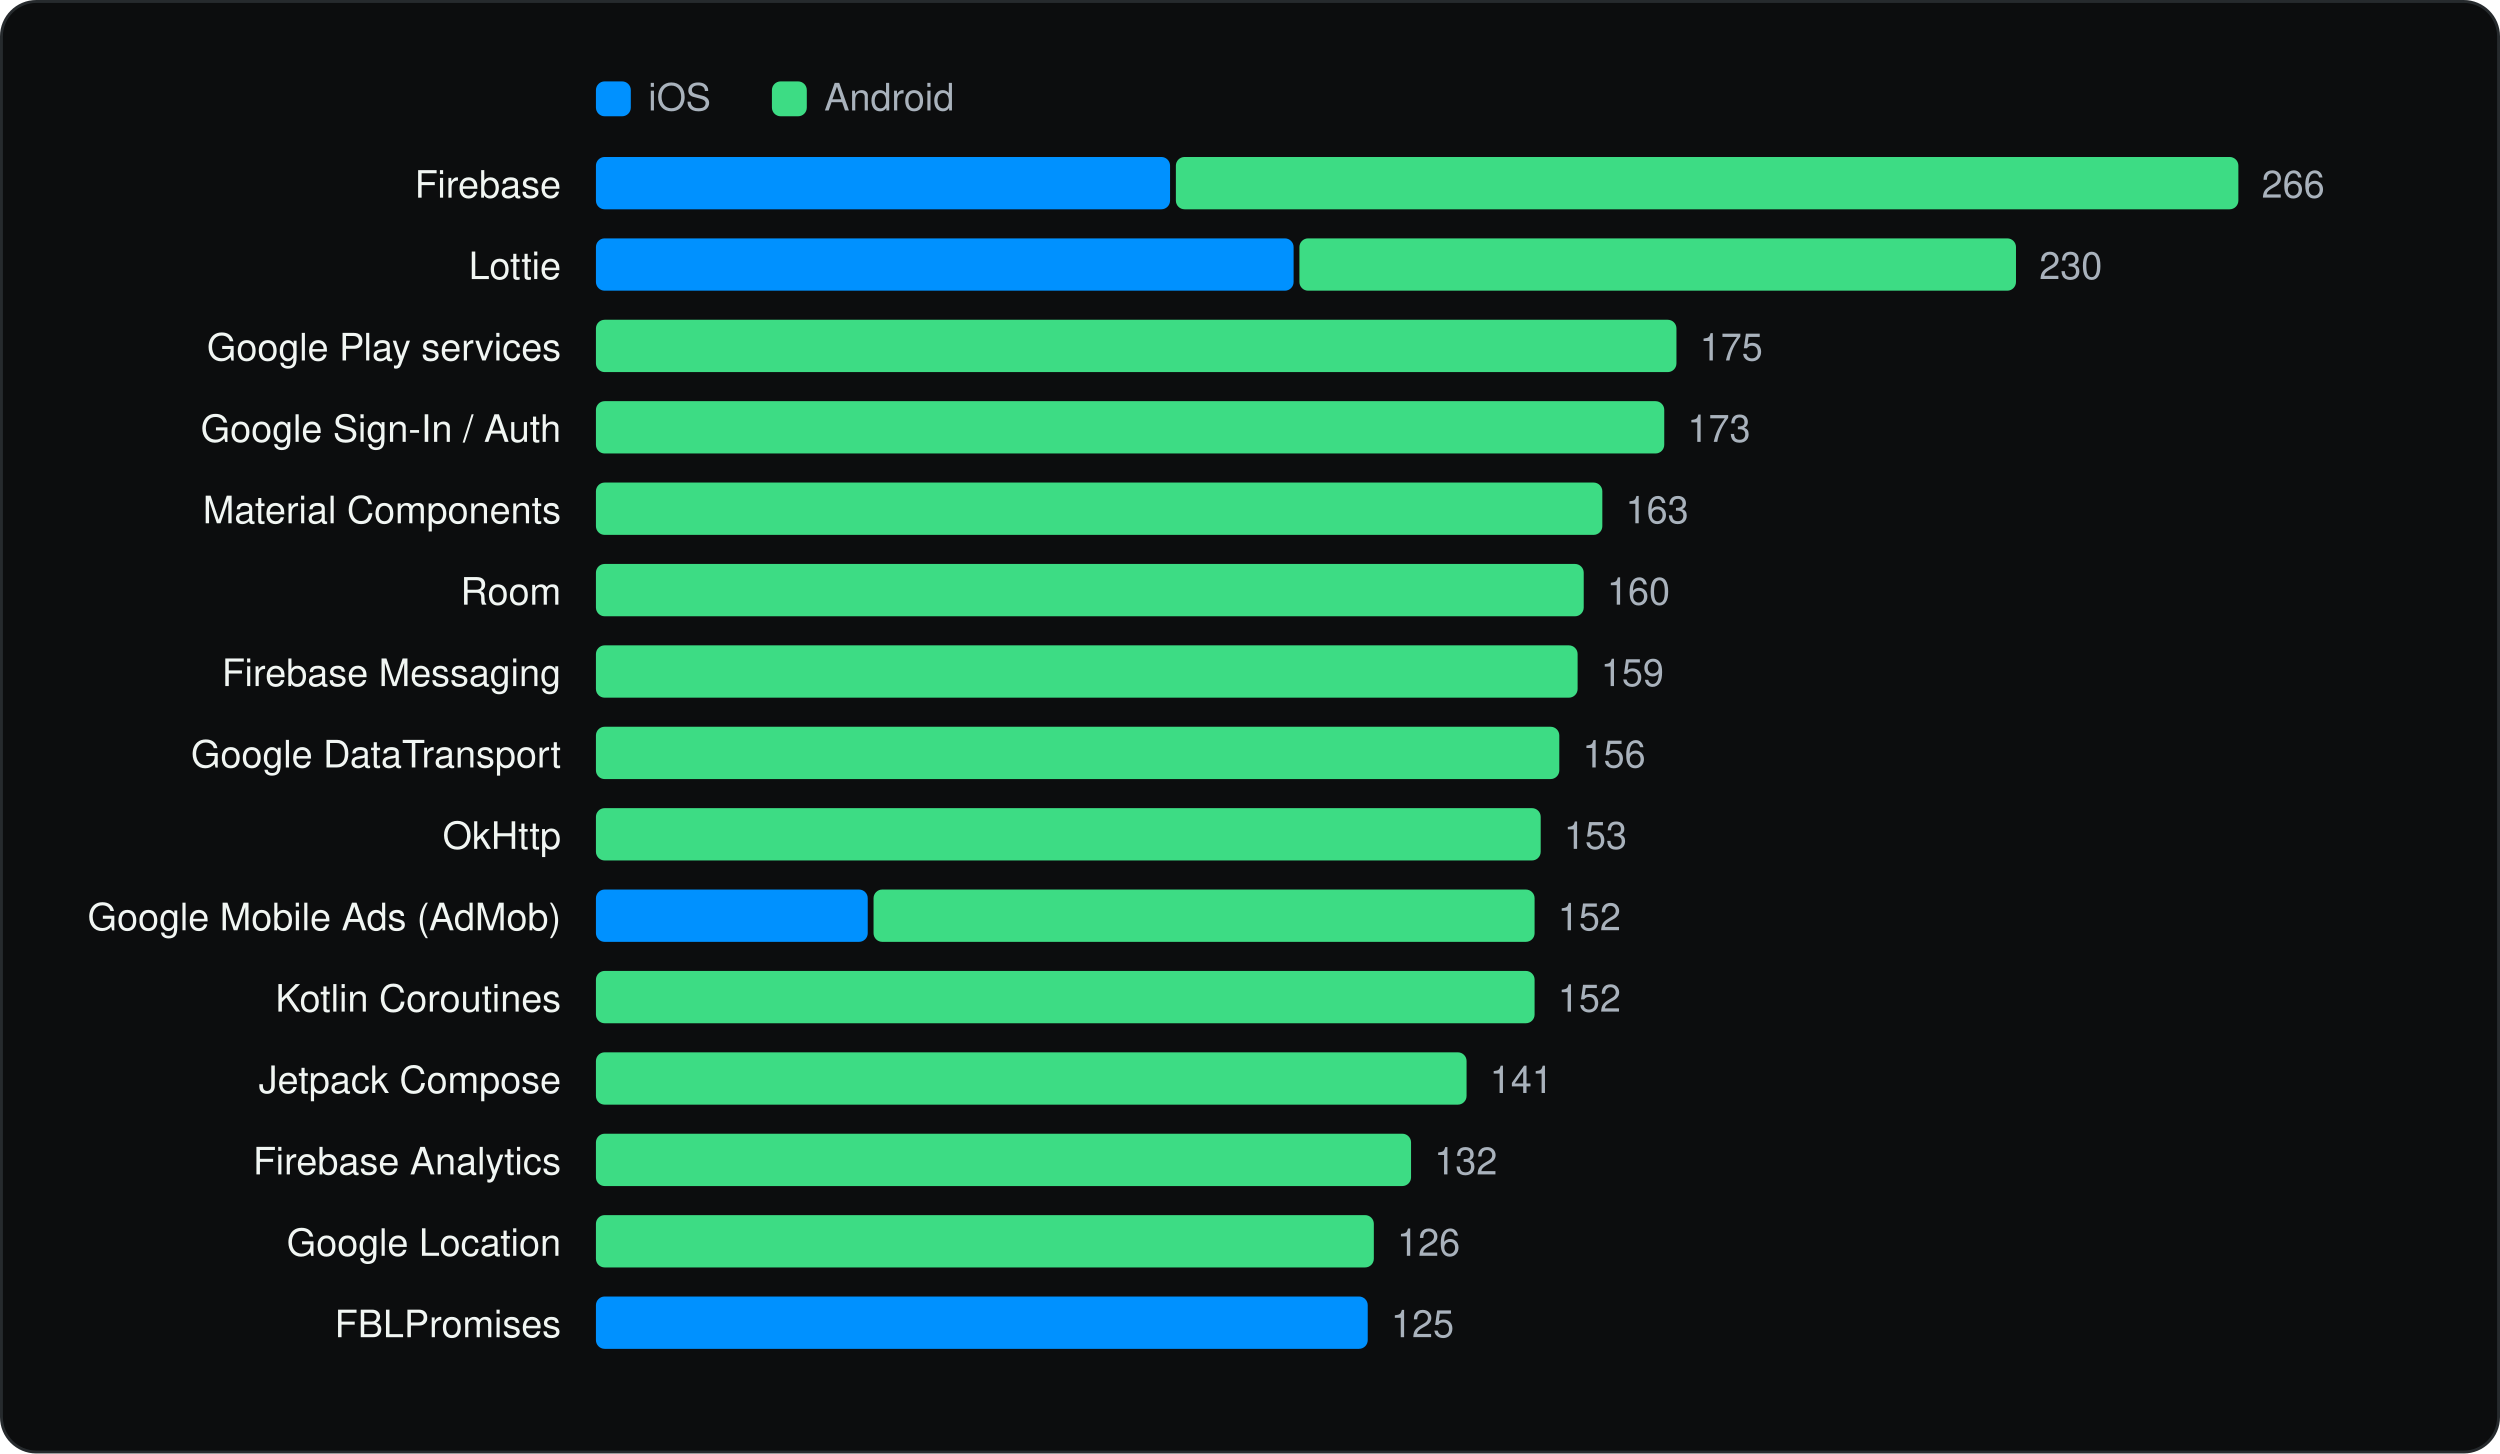
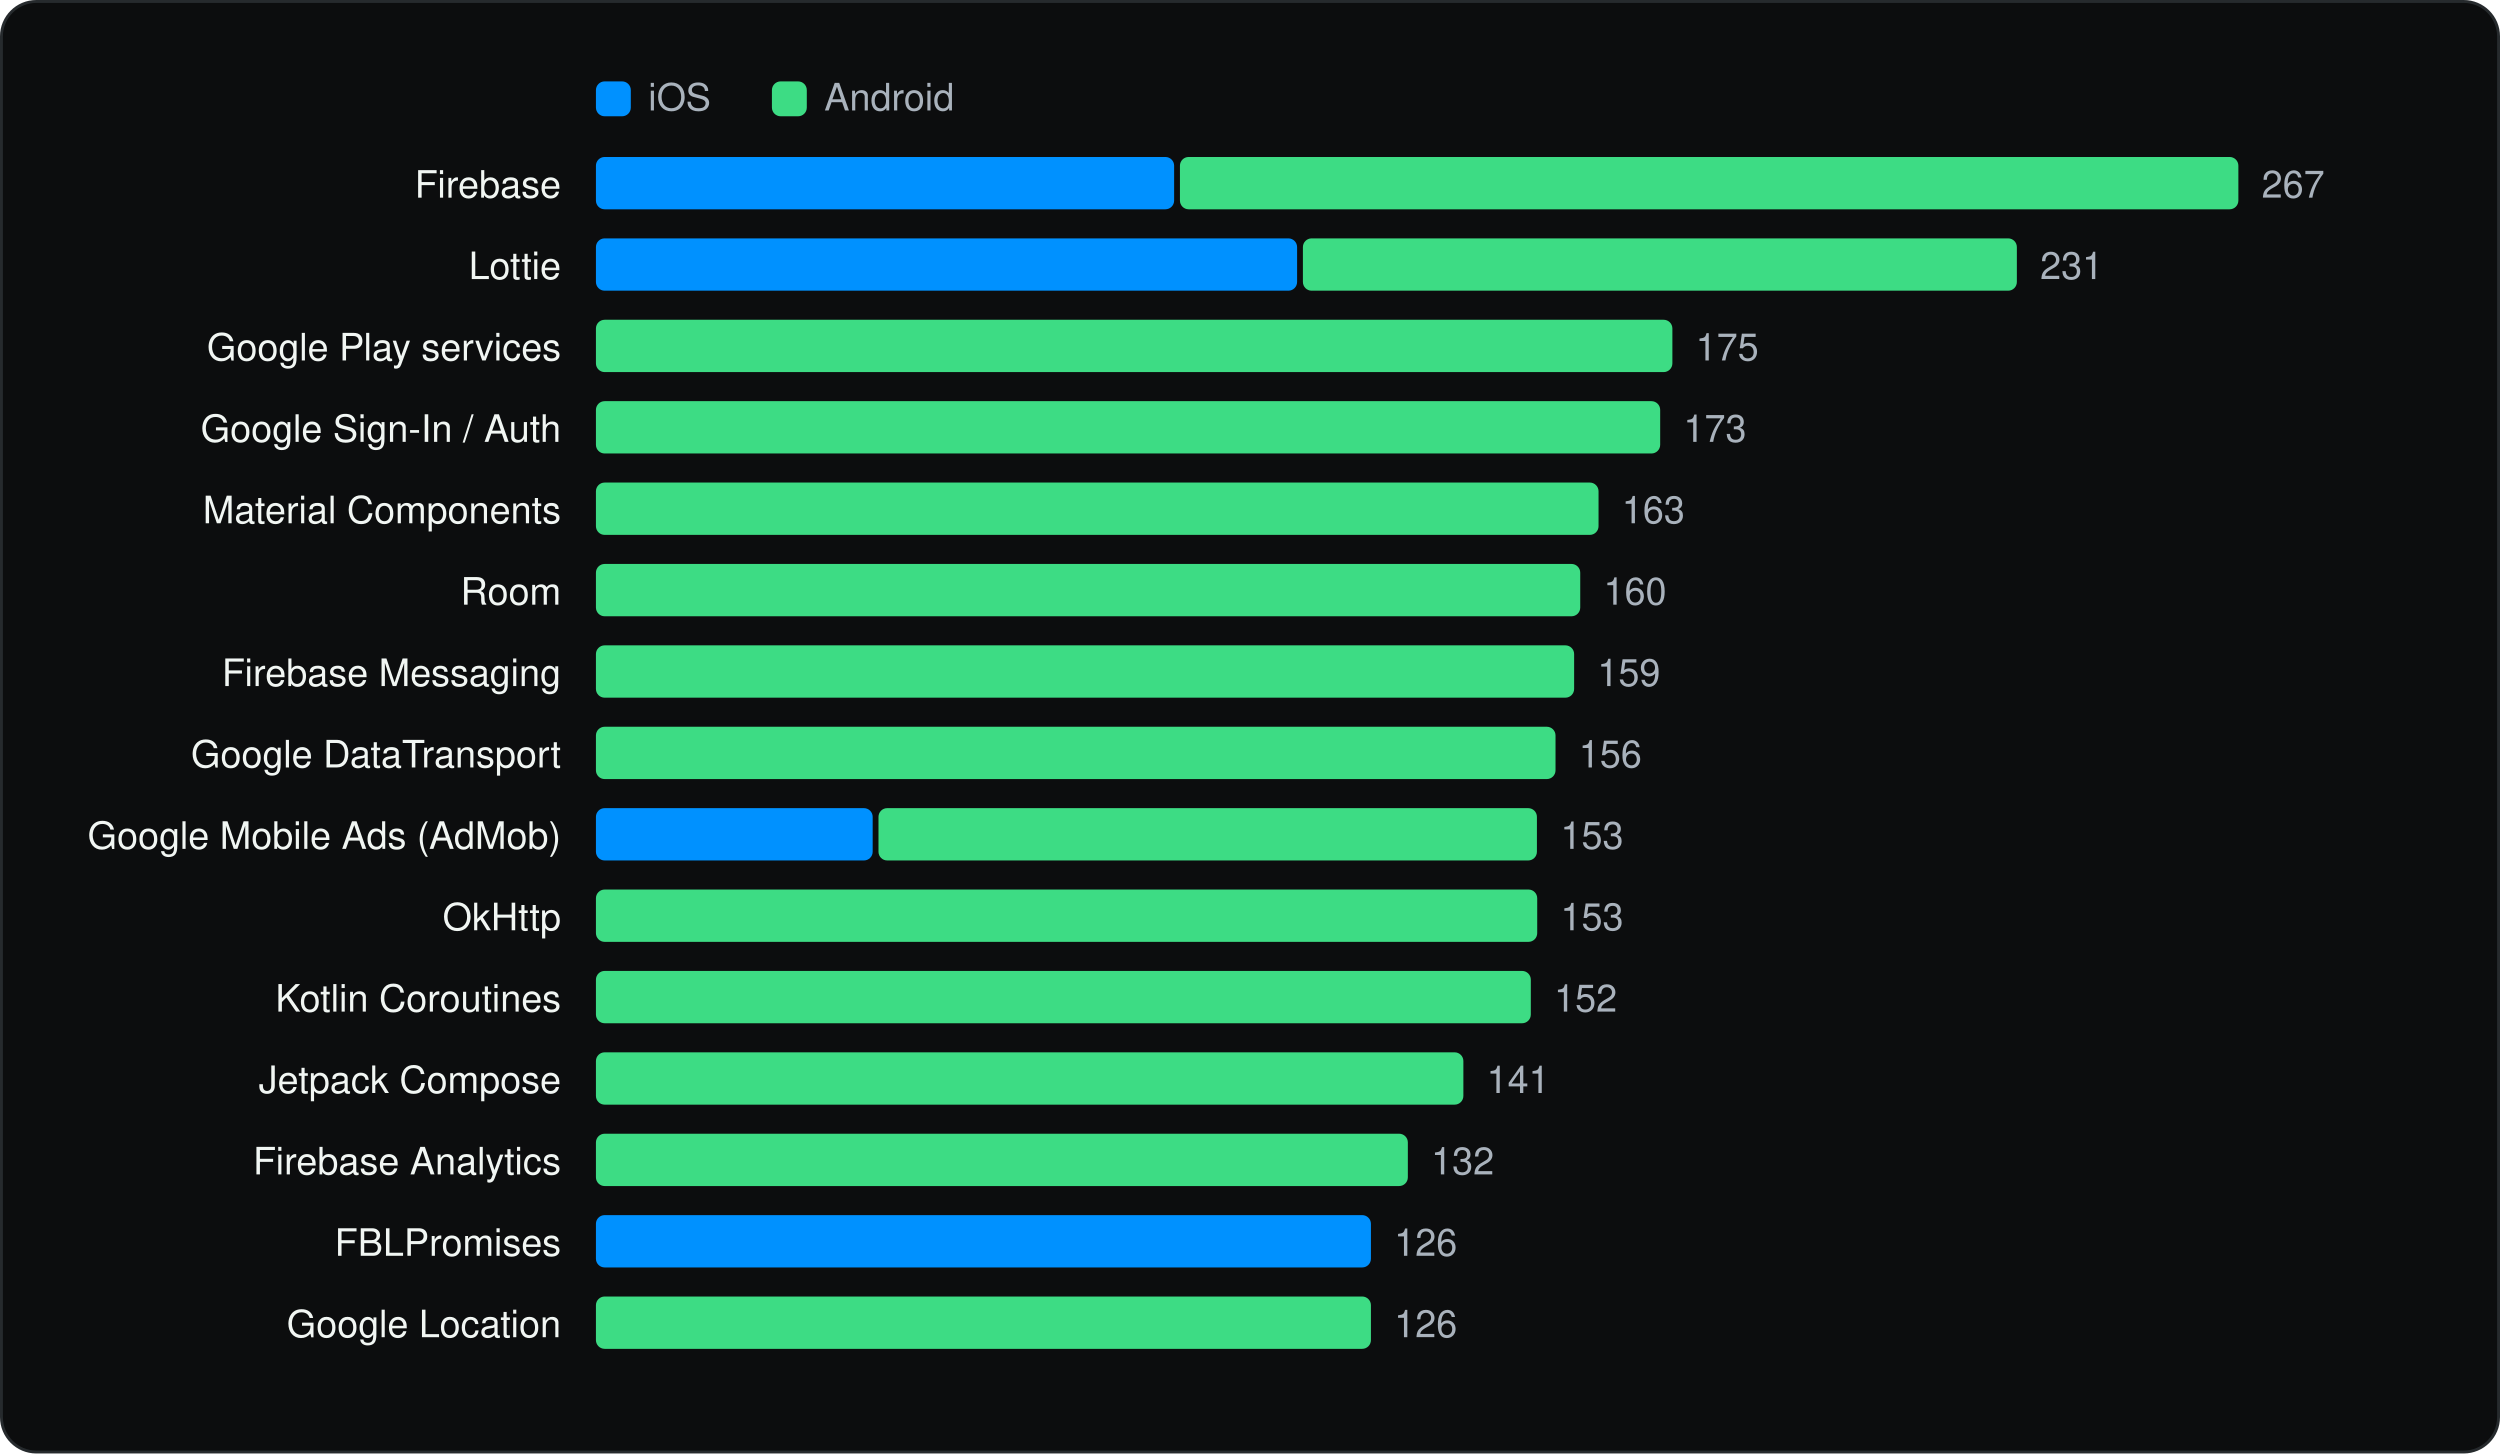
<svg xmlns="http://www.w3.org/2000/svg" viewBox="0 0 860 500" width="860" height="500" role="img" aria-label="Most used SDKs" font-family="Geist, -apple-system, BlinkMacSystemFont, 'Segoe UI', Helvetica, Arial, sans-serif">
  <rect x="0.5" y="0.5" width="859" height="499" rx="12" fill="#0C0D0E" stroke="#262A2D" />
  <g transform="translate(20 20)">
    <rect x="185" y="8" width="12" height="12" rx="3" fill="#0091FF" />
    <text x="203" y="18" font-size="13" fill="#A9B2BC">iOS</text>
    <rect x="245.54" y="8" width="12" height="12" rx="3" fill="#3DDC84" />
    <text x="263.54" y="18" font-size="13" fill="#A9B2BC">Android</text>
    <text x="173" y="48" font-size="13" text-anchor="end" fill="#F1F6F3">Firebase</text>
-     <rect x="185.0" y="34" width="197.5" height="18" rx="3" fill="#0091FF" />
-     <rect x="384.5" y="34" width="365.5" height="18" rx="3" fill="#3DDC84" />
-     <text x="758.0" y="48" font-size="13" fill="#A9B2BC">266</text>
+     <rect x="185.0" y="34" width="198.9" height="18" rx="3" fill="#0091FF" />
+     <rect x="385.9" y="34" width="364.1" height="18" rx="3" fill="#3DDC84" />
+     <text x="758.0" y="48" font-size="13" fill="#A9B2BC">267</text>
    <text x="173" y="76" font-size="13" text-anchor="end" fill="#F1F6F3">Lottie</text>
-     <rect x="185.0" y="62" width="240.0" height="18" rx="3" fill="#0091FF" />
-     <rect x="427.0" y="62" width="246.5" height="18" rx="3" fill="#3DDC84" />
-     <text x="681.5" y="76" font-size="13" fill="#A9B2BC">230</text>
+     <rect x="185.0" y="62" width="241.2" height="18" rx="3" fill="#0091FF" />
+     <rect x="428.2" y="62" width="245.6" height="18" rx="3" fill="#3DDC84" />
+     <text x="681.8" y="76" font-size="13" fill="#A9B2BC">231</text>
    <text x="173" y="104" font-size="13" text-anchor="end" fill="#F1F6F3">Google Play services</text>
-     <rect x="185.0" y="90" width="371.7" height="18" rx="3" fill="#3DDC84" />
-     <text x="564.7" y="104" font-size="13" fill="#A9B2BC">175</text>
+     <rect x="185.0" y="90" width="370.3" height="18" rx="3" fill="#3DDC84" />
+     <text x="563.3" y="104" font-size="13" fill="#A9B2BC">175</text>
    <text x="173" y="132" font-size="13" text-anchor="end" fill="#F1F6F3">Google Sign-In / Auth</text>
-     <rect x="185.0" y="118" width="367.5" height="18" rx="3" fill="#3DDC84" />
-     <text x="560.5" y="132" font-size="13" fill="#A9B2BC">173</text>
+     <rect x="185.0" y="118" width="366.1" height="18" rx="3" fill="#3DDC84" />
+     <text x="559.1" y="132" font-size="13" fill="#A9B2BC">173</text>
    <text x="173" y="160" font-size="13" text-anchor="end" fill="#F1F6F3">Material Components</text>
-     <rect x="185.0" y="146" width="346.2" height="18" rx="3" fill="#3DDC84" />
-     <text x="539.2" y="160" font-size="13" fill="#A9B2BC">163</text>
+     <rect x="185.0" y="146" width="344.9" height="18" rx="3" fill="#3DDC84" />
+     <text x="537.9" y="160" font-size="13" fill="#A9B2BC">163</text>
    <text x="173" y="188" font-size="13" text-anchor="end" fill="#F1F6F3">Room</text>
-     <rect x="185.0" y="174" width="339.8" height="18" rx="3" fill="#3DDC84" />
-     <text x="532.8" y="188" font-size="13" fill="#A9B2BC">160</text>
+     <rect x="185.0" y="174" width="338.6" height="18" rx="3" fill="#3DDC84" />
+     <text x="531.6" y="188" font-size="13" fill="#A9B2BC">160</text>
    <text x="173" y="216" font-size="13" text-anchor="end" fill="#F1F6F3">Firebase Messaging</text>
-     <rect x="185.0" y="202" width="337.7" height="18" rx="3" fill="#3DDC84" />
-     <text x="530.7" y="216" font-size="13" fill="#A9B2BC">159</text>
+     <rect x="185.0" y="202" width="336.5" height="18" rx="3" fill="#3DDC84" />
+     <text x="529.5" y="216" font-size="13" fill="#A9B2BC">159</text>
    <text x="173" y="244" font-size="13" text-anchor="end" fill="#F1F6F3">Google DataTransport</text>
-     <rect x="185.0" y="230" width="331.4" height="18" rx="3" fill="#3DDC84" />
-     <text x="524.4" y="244" font-size="13" fill="#A9B2BC">156</text>
-     <text x="173" y="272" font-size="13" text-anchor="end" fill="#F1F6F3">OkHttp</text>
-     <rect x="185.0" y="258" width="325.0" height="18" rx="3" fill="#3DDC84" />
-     <text x="518.0" y="272" font-size="13" fill="#A9B2BC">153</text>
-     <text x="173" y="300" font-size="13" text-anchor="end" fill="#F1F6F3">Google Mobile Ads (AdMob)</text>
-     <rect x="185.0" y="286" width="93.5" height="18" rx="3" fill="#0091FF" />
-     <rect x="280.5" y="286" width="227.4" height="18" rx="3" fill="#3DDC84" />
-     <text x="515.9" y="300" font-size="13" fill="#A9B2BC">152</text>
+     <rect x="185.0" y="230" width="330.1" height="18" rx="3" fill="#3DDC84" />
+     <text x="523.1" y="244" font-size="13" fill="#A9B2BC">156</text>
+     <text x="173" y="272" font-size="13" text-anchor="end" fill="#F1F6F3">Google Mobile Ads (AdMob)</text>
+     <rect x="185.0" y="258" width="95.2" height="18" rx="3" fill="#0091FF" />
+     <rect x="282.2" y="258" width="226.5" height="18" rx="3" fill="#3DDC84" />
+     <text x="516.8" y="272" font-size="13" fill="#A9B2BC">153</text>
+     <text x="173" y="300" font-size="13" text-anchor="end" fill="#F1F6F3">OkHttp</text>
+     <rect x="185.0" y="286" width="323.8" height="18" rx="3" fill="#3DDC84" />
+     <text x="516.8" y="300" font-size="13" fill="#A9B2BC">153</text>
    <text x="173" y="328" font-size="13" text-anchor="end" fill="#F1F6F3">Kotlin Coroutines</text>
-     <rect x="185.0" y="314" width="322.9" height="18" rx="3" fill="#3DDC84" />
-     <text x="515.9" y="328" font-size="13" fill="#A9B2BC">152</text>
+     <rect x="185.0" y="314" width="321.6" height="18" rx="3" fill="#3DDC84" />
+     <text x="514.6" y="328" font-size="13" fill="#A9B2BC">152</text>
    <text x="173" y="356" font-size="13" text-anchor="end" fill="#F1F6F3">Jetpack Compose</text>
-     <rect x="185.0" y="342" width="299.5" height="18" rx="3" fill="#3DDC84" />
-     <text x="492.5" y="356" font-size="13" fill="#A9B2BC">141</text>
+     <rect x="185.0" y="342" width="298.4" height="18" rx="3" fill="#3DDC84" />
+     <text x="491.4" y="356" font-size="13" fill="#A9B2BC">141</text>
    <text x="173" y="384" font-size="13" text-anchor="end" fill="#F1F6F3">Firebase Analytics</text>
-     <rect x="185.0" y="370" width="280.4" height="18" rx="3" fill="#3DDC84" />
-     <text x="473.4" y="384" font-size="13" fill="#A9B2BC">132</text>
-     <text x="173" y="412" font-size="13" text-anchor="end" fill="#F1F6F3">Google Location</text>
-     <rect x="185.0" y="398" width="267.6" height="18" rx="3" fill="#3DDC84" />
-     <text x="460.6" y="412" font-size="13" fill="#A9B2BC">126</text>
-     <text x="173" y="440" font-size="13" text-anchor="end" fill="#F1F6F3">FBLPromises</text>
-     <rect x="185.0" y="426" width="265.5" height="18" rx="3" fill="#0091FF" />
-     <text x="458.5" y="440" font-size="13" fill="#A9B2BC">125</text>
+     <rect x="185.0" y="370" width="279.3" height="18" rx="3" fill="#3DDC84" />
+     <text x="472.3" y="384" font-size="13" fill="#A9B2BC">132</text>
+     <text x="173" y="412" font-size="13" text-anchor="end" fill="#F1F6F3">FBLPromises</text>
+     <rect x="185.0" y="398" width="266.6" height="18" rx="3" fill="#0091FF" />
+     <text x="459.6" y="412" font-size="13" fill="#A9B2BC">126</text>
+     <text x="173" y="440" font-size="13" text-anchor="end" fill="#F1F6F3">Google Location</text>
+     <rect x="185.0" y="426" width="266.6" height="18" rx="3" fill="#3DDC84" />
+     <text x="459.6" y="440" font-size="13" fill="#A9B2BC">126</text>
  </g>
</svg>
